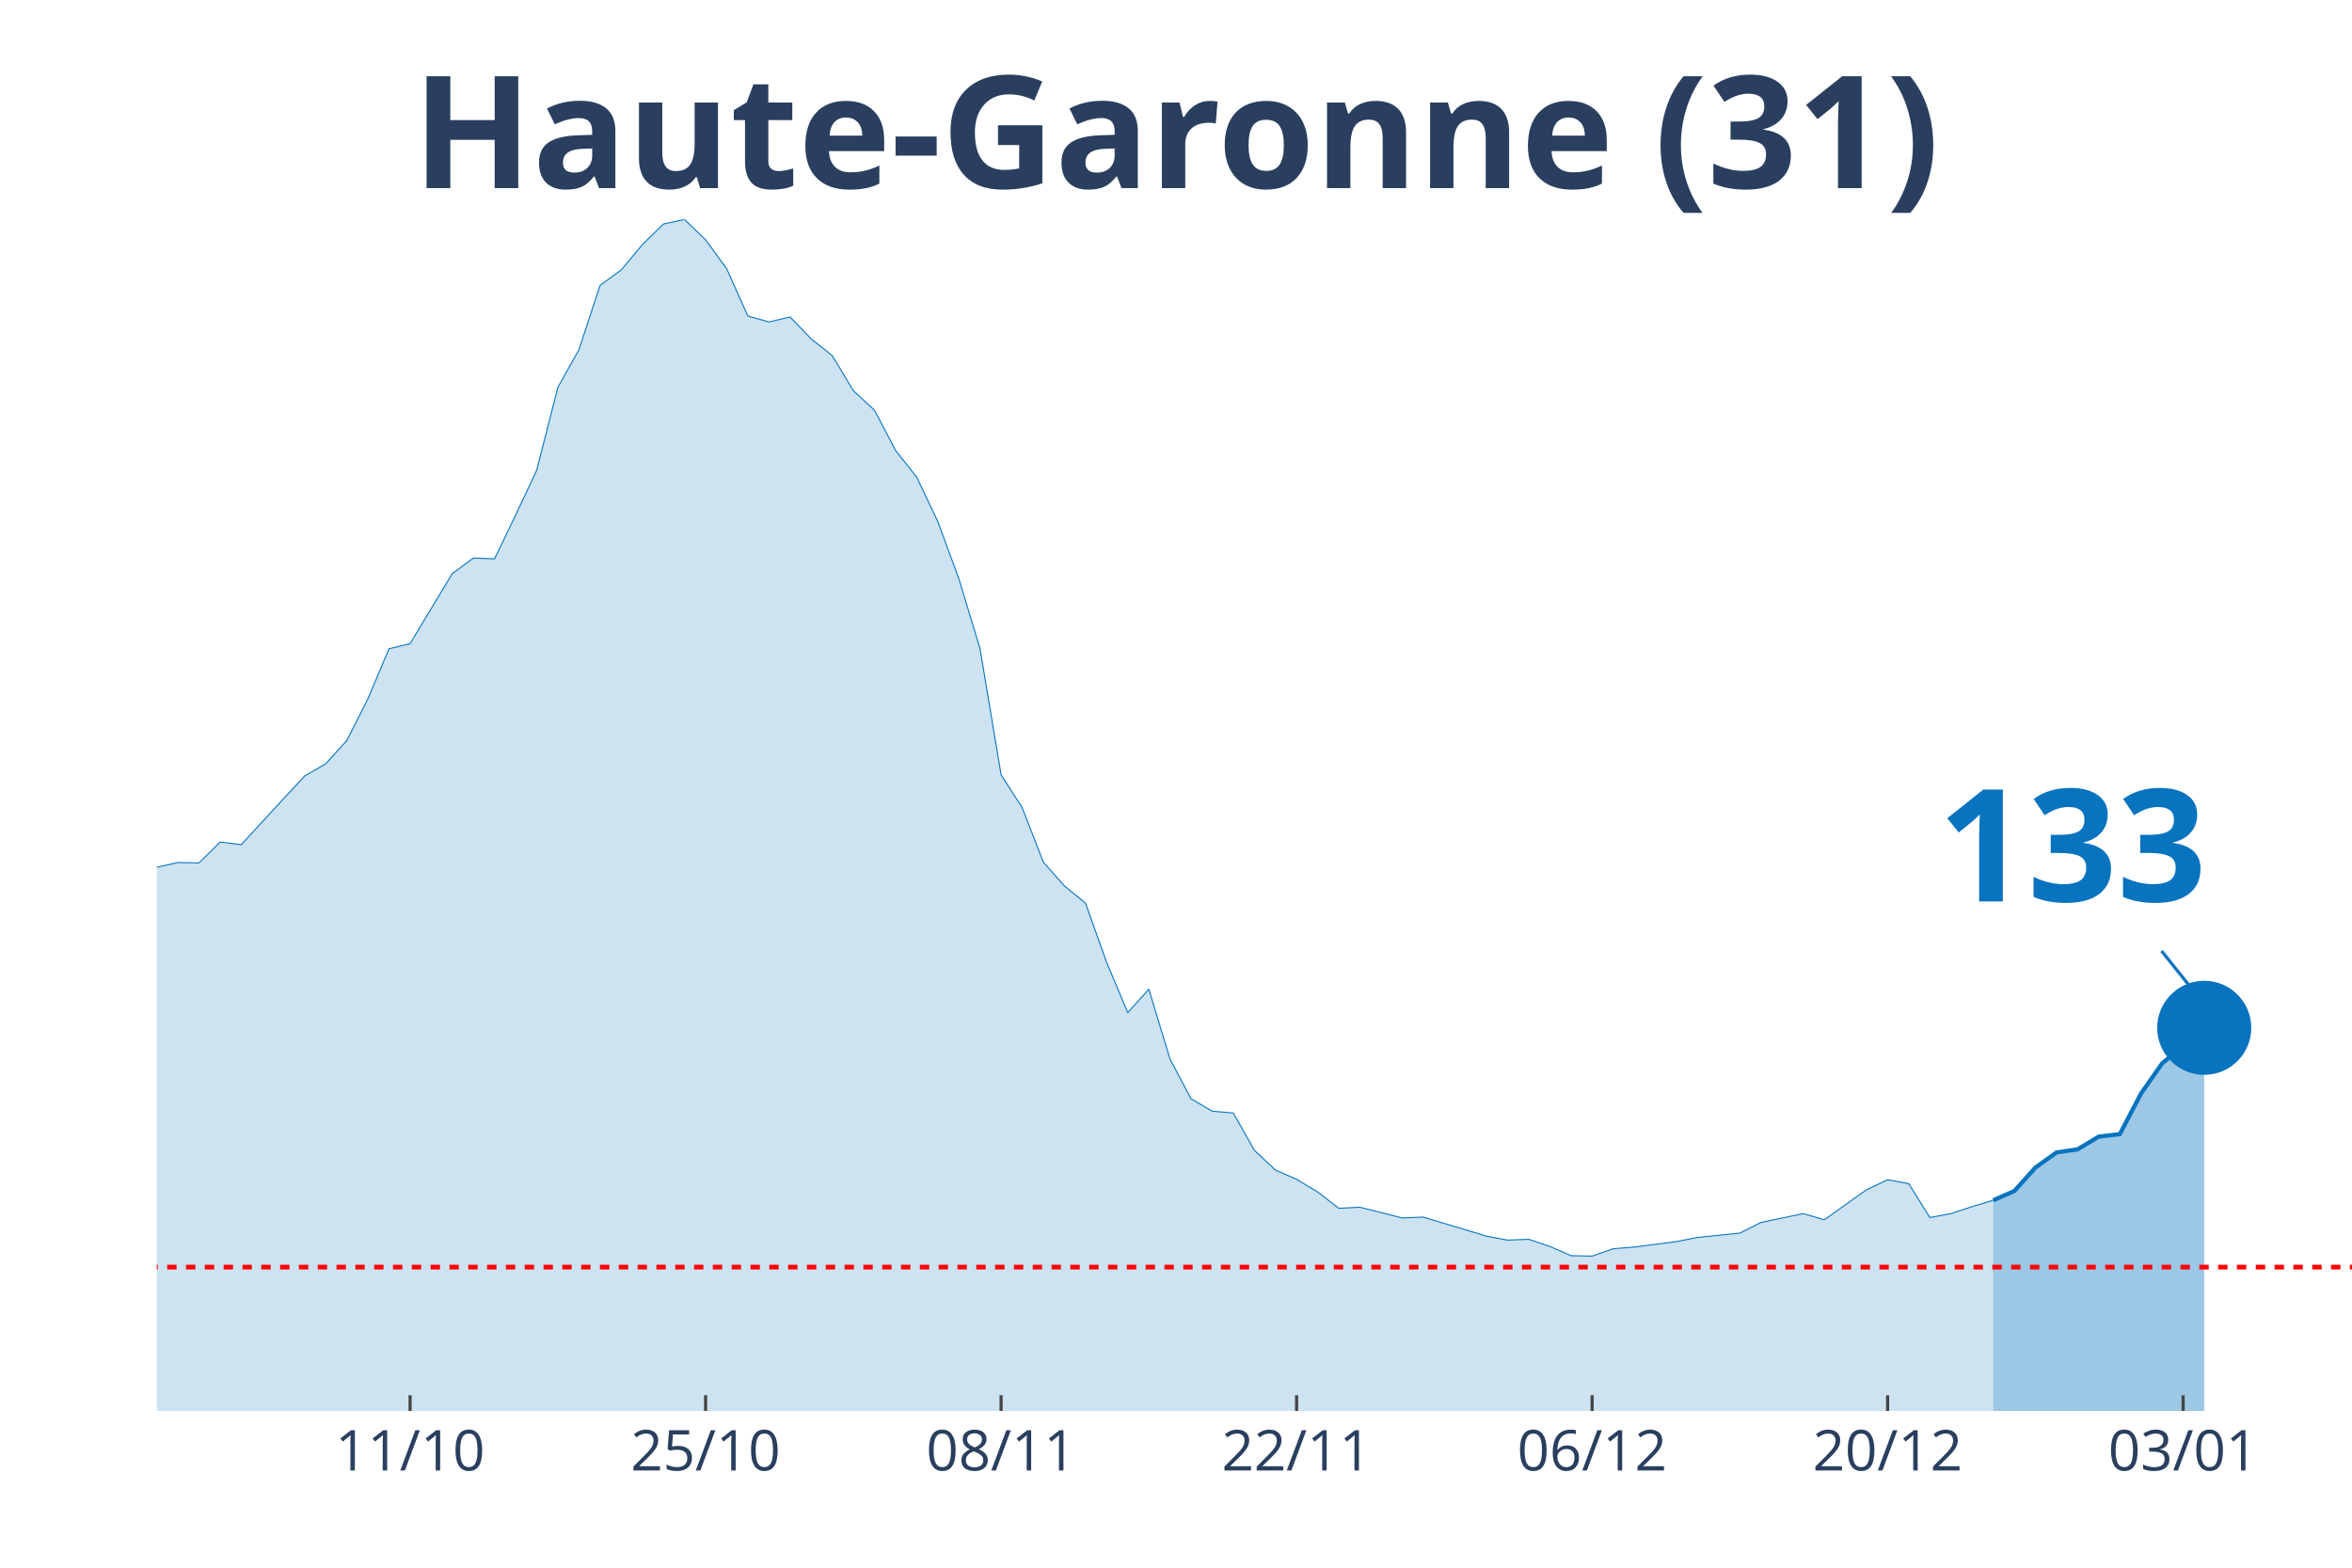
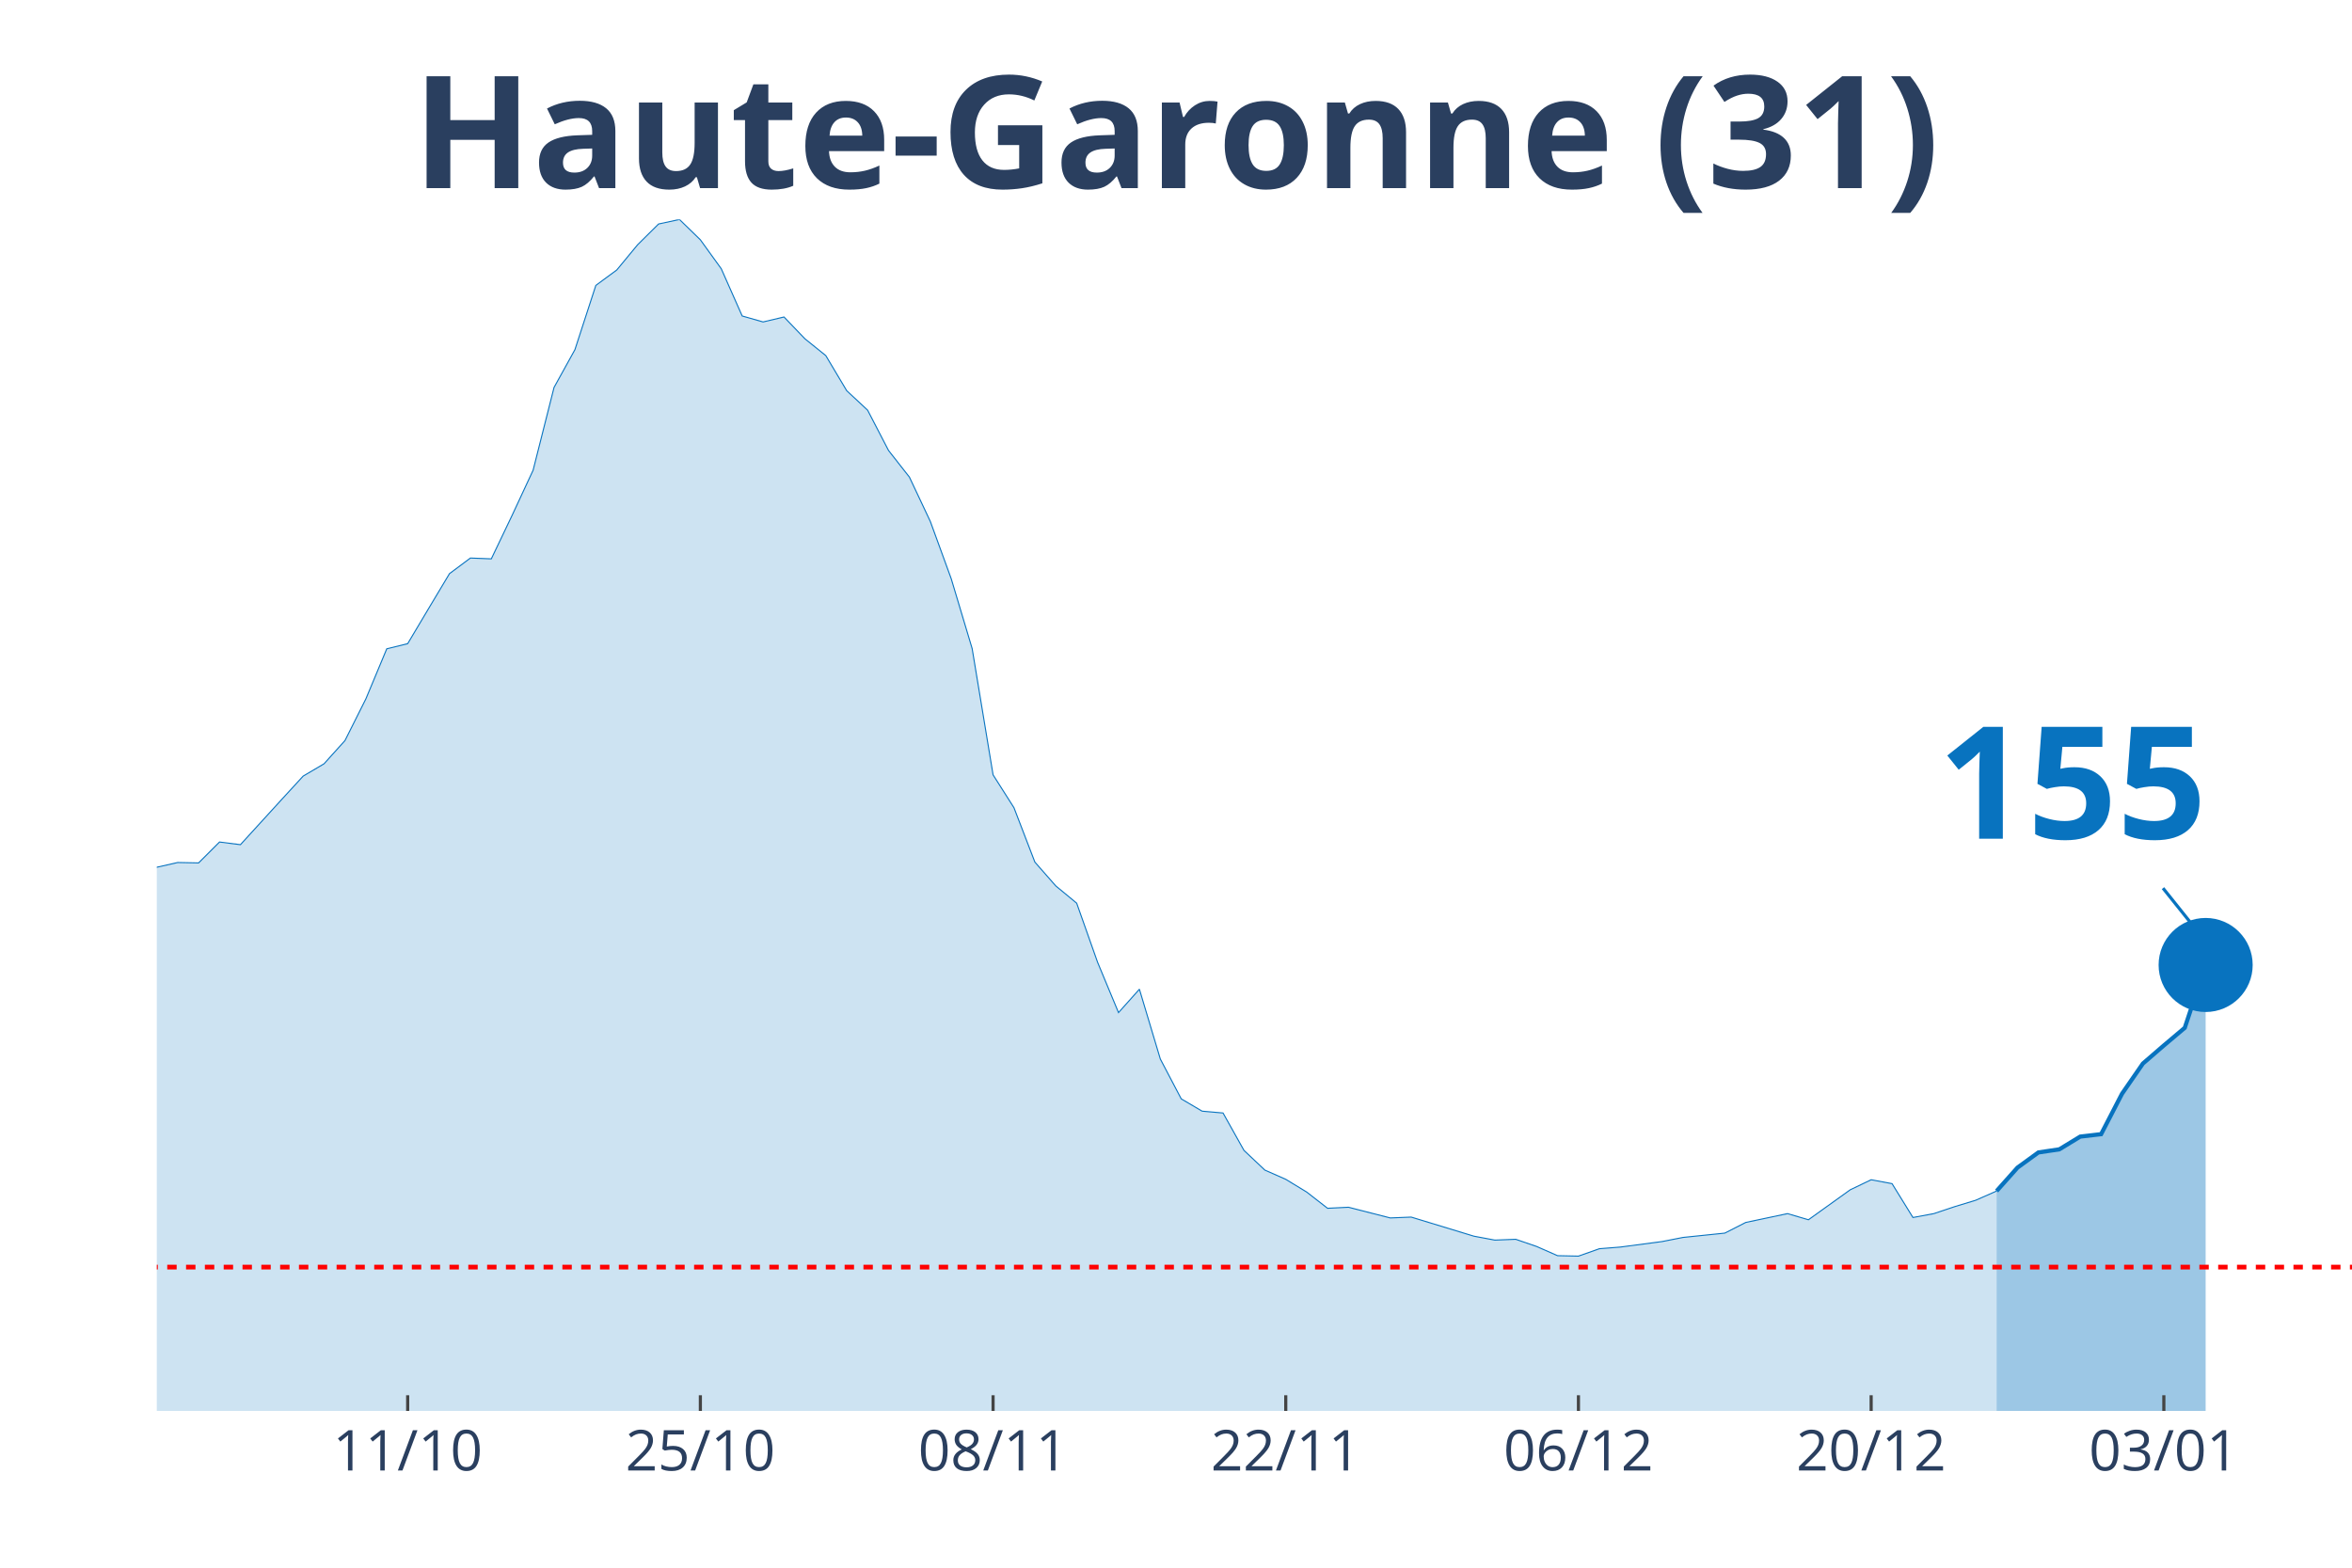
<svg xmlns="http://www.w3.org/2000/svg" class="main-svg" width="1125" height="750" style="" viewBox="0 0 750 500">
  <rect x="0" y="0" width="750" height="500" style="fill: rgb(0, 0, 0); fill-opacity: 0;" />
-   <defs id="defs-b62fa3">
+   <defs id="defs-f4305a">
    <g class="clips">
-       <clipPath id="clipb62fa3xyplot" class="plotclip">
+       <clipPath id="clipf4305axyplot" class="plotclip">
        <rect width="700" height="380" />
      </clipPath>
-       <clipPath class="axesclip" id="clipb62fa3x">
+       <clipPath class="axesclip" id="clipf4305ax">
        <rect x="50" y="0" width="700" height="500" />
      </clipPath>
-       <clipPath class="axesclip" id="clipb62fa3y">
+       <clipPath class="axesclip" id="clipf4305ay">
        <rect x="0" y="70" width="750" height="380" />
      </clipPath>
-       <clipPath class="axesclip" id="clipb62fa3xy">
+       <clipPath class="axesclip" id="clipf4305axy">
        <rect x="50" y="70" width="700" height="380" />
      </clipPath>
    </g>
    <g class="gradients" />
  </defs>
  <g class="bglayer">
    <rect class="bg" x="50" y="70" width="700" height="380" style="fill: rgb(0, 0, 0); fill-opacity: 0; stroke-width: 0;" />
  </g>
  <g class="layer-below">
    <g class="imagelayer" />
    <g class="shapelayer" />
  </g>
  <g class="cartesianlayer">
    <g class="subplot xy">
      <g class="layer-subplot">
        <g class="shapelayer" />
        <g class="imagelayer" />
      </g>
      <g class="gridlayer">
        <g class="x">
-           <path class="xgrid crisp" transform="translate(130.77,0)" d="M0,70v380" style="stroke: rgb(255, 255, 255); stroke-opacity: 1; stroke-width: 1px;" />
-           <path class="xgrid crisp" transform="translate(225,0)" d="M0,70v380" style="stroke: rgb(255, 255, 255); stroke-opacity: 1; stroke-width: 1px;" />
-           <path class="xgrid crisp" transform="translate(319.23,0)" d="M0,70v380" style="stroke: rgb(255, 255, 255); stroke-opacity: 1; stroke-width: 1px;" />
-           <path class="xgrid crisp" transform="translate(413.46,0)" d="M0,70v380" style="stroke: rgb(255, 255, 255); stroke-opacity: 1; stroke-width: 1px;" />
-           <path class="xgrid crisp" transform="translate(507.69,0)" d="M0,70v380" style="stroke: rgb(255, 255, 255); stroke-opacity: 1; stroke-width: 1px;" />
-           <path class="xgrid crisp" transform="translate(601.92,0)" d="M0,70v380" style="stroke: rgb(255, 255, 255); stroke-opacity: 1; stroke-width: 1px;" />
-           <path class="xgrid crisp" transform="translate(696.15,0)" d="M0,70v380" style="stroke: rgb(255, 255, 255); stroke-opacity: 1; stroke-width: 1px;" />
+           <path class="xgrid crisp" transform="translate(130,0)" d="M0,70v380" style="stroke: rgb(255, 255, 255); stroke-opacity: 1; stroke-width: 1px;" />
+           <path class="xgrid crisp" transform="translate(223.33,0)" d="M0,70v380" style="stroke: rgb(255, 255, 255); stroke-opacity: 1; stroke-width: 1px;" />
+           <path class="xgrid crisp" transform="translate(316.67,0)" d="M0,70v380" style="stroke: rgb(255, 255, 255); stroke-opacity: 1; stroke-width: 1px;" />
+           <path class="xgrid crisp" transform="translate(410,0)" d="M0,70v380" style="stroke: rgb(255, 255, 255); stroke-opacity: 1; stroke-width: 1px;" />
+           <path class="xgrid crisp" transform="translate(503.33,0)" d="M0,70v380" style="stroke: rgb(255, 255, 255); stroke-opacity: 1; stroke-width: 1px;" />
+           <path class="xgrid crisp" transform="translate(596.67,0)" d="M0,70v380" style="stroke: rgb(255, 255, 255); stroke-opacity: 1; stroke-width: 1px;" />
+           <path class="xgrid crisp" transform="translate(690,0)" d="M0,70v380" style="stroke: rgb(255, 255, 255); stroke-opacity: 1; stroke-width: 1px;" />
        </g>
        <g class="y" />
      </g>
      <g class="zerolinelayer" />
      <path class="xlines-below" />
      <path class="ylines-below" />
      <g class="overlines-below" />
      <g class="xaxislayer-below" />
      <g class="yaxislayer-below" />
      <g class="overaxes-below" />
-       <g class="plot" transform="translate(50, 70)" clip-path="url('#clipb62fa3xyplot')">
+       <g class="plot" transform="translate(50, 70)" clip-path="url('#clipf4305axyplot')">
        <g class="scatterlayer mlayer">
-           <g class="trace scatter trace3bf5c3" style="stroke-miterlimit: 2;">
+           <g class="trace scatter trace03a525" style="stroke-miterlimit: 2;">
            <g class="fills">
              <g>
-                 <path class="js-fill" d="M585.58,380L-915.38,380L-915.38,375.74L-821.15,378.23L-814.42,378.49L-491.35,373.71L-484.62,372.6L-457.69,369.2L-450.96,369.52L-390.38,358.13L-383.65,354.99L-363.46,351.91L-356.73,352.37L-309.62,340.19L-302.88,336.58L-242.31,323.75L-235.58,323.82L-208.65,316.15L-201.92,311.9L-195.19,297.49L-188.46,290.94L-175,291.07L-168.27,277.45L-148.08,243.6L-141.35,234.36L-134.62,231.29L-127.88,230.83L-121.15,213.28L-114.42,202.21L-107.69,192.39L-100.96,176.74L-94.23,162.73L-87.5,155.72L-80.77,152.38L-74.04,155.65L-67.31,152.51L-60.58,156.9L-53.85,170.72L-47.12,179.62L-40.38,182.37L-33.65,183.62L-20.19,204.24L-13.46,209.61L-6.73,211.77L0,206.6L6.73,205.09L13.46,205.22L20.19,198.55L26.92,199.4L40.38,184.79L47.12,177.53L53.85,173.6L60.58,166.2L67.31,152.9L74.04,136.93L80.77,135.29L87.5,124.09L94.23,112.96L100.96,107.98L107.69,108.24L114.42,94.3L121.15,79.96L127.88,53.57L134.62,41.52L141.35,21.02L148.08,16.11L154.81,8.05L161.54,1.44L168.27,0L175,6.48L181.73,15.72L188.46,30.78L195.19,32.68L201.92,31.1L208.65,38.05L215.38,43.42L222.12,54.61L228.85,60.83L235.58,73.67L242.31,82.18L249.04,96.33L255.77,114.6L262.5,136.86L269.23,177.13L275.96,187.61L282.69,204.96L289.42,212.56L296.15,218.06L302.88,236.92L309.62,252.96L316.35,245.5L323.08,267.76L329.81,280.47L336.54,284.39L343.27,284.98L350,296.9L356.73,303.19L363.46,306.13L370.19,310.19L376.92,315.37L383.65,315.04L397.12,318.45L403.85,318.18L424.04,324.27L430.77,325.52L437.5,325.26L444.23,327.55L450.96,330.49L457.69,330.63L464.42,328.27L471.15,327.74L484.62,325.98L491.35,324.67L504.81,323.29L511.54,319.89L525,317.07L531.73,319.03L545.19,309.47L551.92,306.27L558.65,307.51L565.38,318.31L572.12,317.07L578.85,314.84L585.58,312.81" style="fill: rgb(8, 115, 191); fill-opacity: 0.2; stroke-width: 0;" />
+                 <path class="js-fill" d="M586.67,380L-906.67,380L-906.67,375.74L-813.33,378.23L-806.67,378.49L-486.67,373.71L-480,372.6L-453.33,369.2L-446.67,369.52L-386.67,358.13L-380,354.99L-360,351.91L-353.33,352.37L-306.67,340.19L-300,336.58L-240,323.75L-233.33,323.82L-206.67,316.15L-200,311.9L-193.33,297.49L-186.67,290.94L-173.33,291.07L-166.67,277.45L-146.67,243.6L-140,234.36L-133.33,231.29L-126.67,230.83L-120,213.28L-113.33,202.21L-106.67,192.39L-100,176.74L-93.33,162.73L-86.67,155.72L-80,152.38L-73.33,155.65L-66.67,152.51L-60,156.9L-53.33,170.72L-46.67,179.62L-40,182.37L-33.33,183.62L-20,204.24L-13.33,209.61L-6.67,211.77L0,206.6L6.67,205.09L13.33,205.22L20,198.55L26.67,199.4L40,184.79L46.67,177.53L53.33,173.6L60,166.2L66.67,152.9L73.33,136.93L80,135.29L86.67,124.09L93.33,112.96L100,107.98L106.67,108.24L113.33,94.3L120,79.96L126.67,53.57L133.33,41.52L140,21.02L146.67,16.11L153.33,8.05L160,1.44L166.67,0L173.33,6.48L180,15.72L186.67,30.78L193.33,32.68L200,31.1L206.67,38.05L213.33,43.42L220,54.61L226.67,60.83L233.33,73.67L240,82.18L246.67,96.33L253.33,114.6L260,136.86L266.67,177.13L273.33,187.61L280,204.96L286.67,212.56L293.33,218.06L300,236.92L306.67,252.96L313.33,245.5L320,267.76L326.67,280.47L333.33,284.39L340,284.98L346.67,296.9L353.33,303.19L360,306.13L366.67,310.19L373.33,315.37L380,315.04L393.33,318.45L400,318.18L420,324.27L426.67,325.52L433.33,325.26L440,327.55L446.67,330.49L453.33,330.63L460,328.27L466.67,327.74L480,325.98L486.67,324.67L500,323.29L506.67,319.89L520,317.07L526.67,319.03L540,309.47L546.67,306.27L553.33,307.51L560,318.31L566.67,317.07L573.33,314.84L580,312.81L586.67,309.87" style="fill: rgb(8, 115, 191); fill-opacity: 0.2; stroke-width: 0;" />
              </g>
            </g>
            <g class="errorbars" />
            <g class="lines">
-               <path class="js-line" d="M-915.38,375.74L-821.15,378.23L-814.42,378.49L-491.35,373.71L-484.62,372.6L-457.69,369.2L-450.96,369.52L-390.38,358.13L-383.65,354.99L-363.46,351.91L-356.73,352.37L-309.62,340.19L-302.88,336.58L-242.31,323.75L-235.58,323.82L-208.65,316.15L-201.92,311.9L-195.19,297.49L-188.46,290.94L-175,291.07L-168.27,277.45L-148.08,243.6L-141.35,234.36L-134.62,231.29L-127.88,230.83L-121.15,213.28L-114.42,202.21L-107.69,192.39L-100.96,176.74L-94.23,162.73L-87.5,155.72L-80.77,152.38L-74.04,155.65L-67.31,152.51L-60.58,156.9L-53.85,170.72L-47.12,179.62L-40.38,182.37L-33.65,183.62L-20.19,204.24L-13.46,209.61L-6.73,211.77L0,206.6L6.73,205.09L13.46,205.22L20.19,198.55L26.92,199.4L40.38,184.79L47.12,177.53L53.85,173.6L60.58,166.2L67.31,152.9L74.04,136.93L80.77,135.29L87.5,124.09L94.23,112.96L100.96,107.98L107.69,108.24L114.42,94.3L121.15,79.96L127.88,53.57L134.62,41.52L141.35,21.02L148.08,16.11L154.81,8.05L161.54,1.44L168.27,0L175,6.48L181.73,15.72L188.46,30.78L195.19,32.68L201.92,31.1L208.65,38.05L215.38,43.42L222.12,54.61L228.85,60.83L235.58,73.67L242.31,82.18L249.04,96.33L255.77,114.6L262.5,136.86L269.23,177.13L275.96,187.61L282.69,204.96L289.42,212.56L296.15,218.06L302.88,236.92L309.62,252.96L316.35,245.5L323.08,267.76L329.81,280.47L336.54,284.39L343.27,284.98L350,296.9L356.73,303.19L363.46,306.13L370.19,310.19L376.92,315.37L383.65,315.04L397.12,318.45L403.85,318.18L424.04,324.27L430.77,325.52L437.5,325.26L444.23,327.55L450.96,330.49L457.69,330.63L464.42,328.27L471.15,327.74L484.62,325.98L491.35,324.67L504.81,323.29L511.54,319.89L525,317.07L531.73,319.03L545.19,309.47L551.92,306.27L558.65,307.51L565.38,318.31L572.12,317.07L578.85,314.84L585.58,312.81" style="vector-effect: non-scaling-stroke; fill: none; stroke: rgb(8, 115, 191); stroke-opacity: 1; stroke-width: 0.5px; opacity: 1;" />
+               <path class="js-line" d="M-906.67,375.74L-813.33,378.23L-806.67,378.49L-486.67,373.71L-480,372.6L-453.33,369.2L-446.67,369.52L-386.67,358.13L-380,354.99L-360,351.91L-353.33,352.37L-306.67,340.19L-300,336.58L-240,323.75L-233.33,323.82L-206.67,316.15L-200,311.9L-193.33,297.49L-186.67,290.94L-173.33,291.07L-166.67,277.45L-146.67,243.6L-140,234.36L-133.33,231.29L-126.67,230.83L-120,213.28L-113.33,202.21L-106.67,192.39L-100,176.74L-93.33,162.73L-86.67,155.72L-80,152.38L-73.33,155.65L-66.67,152.51L-60,156.9L-53.33,170.72L-46.67,179.62L-40,182.37L-33.33,183.62L-20,204.24L-13.33,209.61L-6.67,211.77L0,206.6L6.67,205.09L13.33,205.22L20,198.55L26.67,199.4L40,184.79L46.67,177.53L53.33,173.6L60,166.2L66.67,152.9L73.33,136.93L80,135.29L86.67,124.09L93.33,112.96L100,107.98L106.67,108.24L113.33,94.3L120,79.96L126.67,53.57L133.33,41.52L140,21.02L146.67,16.11L153.33,8.05L160,1.44L166.67,0L173.33,6.48L180,15.72L186.67,30.78L193.33,32.68L200,31.1L206.67,38.05L213.33,43.42L220,54.61L226.67,60.83L233.33,73.67L240,82.18L246.67,96.33L253.33,114.6L260,136.86L266.67,177.13L273.33,187.61L280,204.96L286.67,212.56L293.33,218.06L300,236.92L306.67,252.96L313.33,245.5L320,267.76L326.67,280.47L333.33,284.39L340,284.98L346.67,296.9L353.33,303.19L360,306.13L366.67,310.19L373.33,315.37L380,315.04L393.33,318.45L400,318.18L420,324.27L426.67,325.52L433.33,325.26L440,327.55L446.67,330.49L453.33,330.63L460,328.27L466.67,327.74L480,325.98L486.67,324.67L500,323.29L506.67,319.89L520,317.07L526.67,319.03L540,309.47L546.67,306.27L553.33,307.51L560,318.31L566.67,317.07L573.33,314.84L580,312.81L586.67,309.87" style="vector-effect: non-scaling-stroke; fill: none; stroke: rgb(8, 115, 191); stroke-opacity: 1; stroke-width: 0.5px; opacity: 1;" />
            </g>
            <g class="points" />
            <g class="text" />
          </g>
-           <g class="trace scatter trace1fac48" style="stroke-miterlimit: 2;">
+           <g class="trace scatter trace031018" style="stroke-miterlimit: 2;">
            <g class="fills">
              <g>
-                 <path class="js-fill" d="M652.88,380L585.58,380L585.58,312.81L592.31,309.87L599.04,302.4L605.77,297.56L612.5,296.57L619.23,292.51L625.96,291.73L632.69,278.83L639.42,269.2L652.88,257.81" style="fill: rgb(8, 115, 191); fill-opacity: 0.4; stroke-width: 0;" />
+                 <path class="js-fill" d="M653.33,380L586.67,380L586.67,309.87L593.33,302.4L600,297.56L606.67,296.57L613.33,292.51L620,291.73L626.67,278.83L633.33,269.2L640,263.44L646.67,257.81L653.33,237.77" style="fill: rgb(8, 115, 191); fill-opacity: 0.4; stroke-width: 0;" />
              </g>
            </g>
            <g class="errorbars" />
            <g class="lines">
-               <path class="js-line" d="M585.58,312.81L592.31,309.87L599.04,302.4L605.77,297.56L612.5,296.57L619.23,292.51L625.96,291.73L632.69,278.83L639.42,269.2L652.88,257.81" style="vector-effect: non-scaling-stroke; fill: none; stroke: rgb(8, 115, 191); stroke-opacity: 1; stroke-width: 2px; opacity: 1;" />
+               <path class="js-line" d="M586.67,309.87L593.33,302.4L600,297.56L606.67,296.57L613.33,292.51L620,291.73L626.67,278.83L633.33,269.2L640,263.44L646.67,257.81L653.33,237.77" style="vector-effect: non-scaling-stroke; fill: none; stroke: rgb(8, 115, 191); stroke-opacity: 1; stroke-width: 2px; opacity: 1;" />
            </g>
            <g class="points" />
            <g class="text" />
          </g>
-           <g class="trace scatter trace8b6727" style="stroke-miterlimit: 2; opacity: 1;">
+           <g class="trace scatter trace2cc906" style="stroke-miterlimit: 2; opacity: 1;">
            <g class="fills" />
            <g class="errorbars" />
            <g class="lines" />
            <g class="points">
-               <path class="point" transform="translate(652.88,257.81)" d="M15,0A15,15 0 1,1 0,-15A15,15 0 0,1 15,0Z" style="opacity: 1; stroke-width: 0px; fill: rgb(8, 115, 191); fill-opacity: 1;" />
+               <path class="point" transform="translate(653.33,237.77)" d="M15,0A15,15 0 1,1 0,-15A15,15 0 0,1 15,0Z" style="opacity: 1; stroke-width: 0px; fill: rgb(8, 115, 191); fill-opacity: 1;" />
            </g>
            <g class="text" />
          </g>
        </g>
      </g>
      <g class="overplot" />
      <path class="xlines-above crisp" style="fill: none; stroke-width: 1px; stroke: rgb(0, 0, 0); stroke-opacity: 0;" d="" />
      <path class="ylines-above crisp" style="fill: none;" d="M0,0" />
      <g class="overlines-above" />
      <g class="xaxislayer-above">
-         <path class="xtick ticks crisp" d="M0,450v-5" transform="translate(130.77,0)" style="stroke: rgb(68, 68, 68); stroke-opacity: 1; stroke-width: 1px;" />
-         <path class="xtick ticks crisp" d="M0,450v-5" transform="translate(225,0)" style="stroke: rgb(68, 68, 68); stroke-opacity: 1; stroke-width: 1px;" />
-         <path class="xtick ticks crisp" d="M0,450v-5" transform="translate(319.23,0)" style="stroke: rgb(68, 68, 68); stroke-opacity: 1; stroke-width: 1px;" />
-         <path class="xtick ticks crisp" d="M0,450v-5" transform="translate(413.46,0)" style="stroke: rgb(68, 68, 68); stroke-opacity: 1; stroke-width: 1px;" />
-         <path class="xtick ticks crisp" d="M0,450v-5" transform="translate(507.69,0)" style="stroke: rgb(68, 68, 68); stroke-opacity: 1; stroke-width: 1px;" />
-         <path class="xtick ticks crisp" d="M0,450v-5" transform="translate(601.92,0)" style="stroke: rgb(68, 68, 68); stroke-opacity: 1; stroke-width: 1px;" />
-         <path class="xtick ticks crisp" d="M0,450v-5" transform="translate(696.15,0)" style="stroke: rgb(68, 68, 68); stroke-opacity: 1; stroke-width: 1px;" />
+         <path class="xtick ticks crisp" d="M0,450v-5" transform="translate(130,0)" style="stroke: rgb(68, 68, 68); stroke-opacity: 1; stroke-width: 1px;" />
+         <path class="xtick ticks crisp" d="M0,450v-5" transform="translate(223.33,0)" style="stroke: rgb(68, 68, 68); stroke-opacity: 1; stroke-width: 1px;" />
+         <path class="xtick ticks crisp" d="M0,450v-5" transform="translate(316.67,0)" style="stroke: rgb(68, 68, 68); stroke-opacity: 1; stroke-width: 1px;" />
+         <path class="xtick ticks crisp" d="M0,450v-5" transform="translate(410,0)" style="stroke: rgb(68, 68, 68); stroke-opacity: 1; stroke-width: 1px;" />
+         <path class="xtick ticks crisp" d="M0,450v-5" transform="translate(503.33,0)" style="stroke: rgb(68, 68, 68); stroke-opacity: 1; stroke-width: 1px;" />
+         <path class="xtick ticks crisp" d="M0,450v-5" transform="translate(596.67,0)" style="stroke: rgb(68, 68, 68); stroke-opacity: 1; stroke-width: 1px;" />
+         <path class="xtick ticks crisp" d="M0,450v-5" transform="translate(690,0)" style="stroke: rgb(68, 68, 68); stroke-opacity: 1; stroke-width: 1px;" />
        <g class="xtick">
-           <text text-anchor="middle" x="0" y="469" transform="translate(130.77,0)" style="font-family: 'Open Sans', verdana, arial, sans-serif; font-size: 18px; fill: rgb(42, 63, 95); fill-opacity: 1; white-space: pre;">11/10</text>
+           <text text-anchor="middle" x="0" y="469" transform="translate(130,0)" style="font-family: 'Open Sans', verdana, arial, sans-serif; font-size: 18px; fill: rgb(42, 63, 95); fill-opacity: 1; white-space: pre;">11/10</text>
        </g>
        <g class="xtick">
-           <text text-anchor="middle" x="0" y="469" transform="translate(225,0)" style="font-family: 'Open Sans', verdana, arial, sans-serif; font-size: 18px; fill: rgb(42, 63, 95); fill-opacity: 1; white-space: pre;">25/10</text>
+           <text text-anchor="middle" x="0" y="469" transform="translate(223.33,0)" style="font-family: 'Open Sans', verdana, arial, sans-serif; font-size: 18px; fill: rgb(42, 63, 95); fill-opacity: 1; white-space: pre;">25/10</text>
        </g>
        <g class="xtick">
-           <text text-anchor="middle" x="0" y="469" transform="translate(319.23,0)" style="font-family: 'Open Sans', verdana, arial, sans-serif; font-size: 18px; fill: rgb(42, 63, 95); fill-opacity: 1; white-space: pre;">08/11</text>
+           <text text-anchor="middle" x="0" y="469" transform="translate(316.67,0)" style="font-family: 'Open Sans', verdana, arial, sans-serif; font-size: 18px; fill: rgb(42, 63, 95); fill-opacity: 1; white-space: pre;">08/11</text>
        </g>
        <g class="xtick">
-           <text text-anchor="middle" x="0" y="469" transform="translate(413.46,0)" style="font-family: 'Open Sans', verdana, arial, sans-serif; font-size: 18px; fill: rgb(42, 63, 95); fill-opacity: 1; white-space: pre;">22/11</text>
+           <text text-anchor="middle" x="0" y="469" transform="translate(410,0)" style="font-family: 'Open Sans', verdana, arial, sans-serif; font-size: 18px; fill: rgb(42, 63, 95); fill-opacity: 1; white-space: pre;">22/11</text>
        </g>
        <g class="xtick">
-           <text text-anchor="middle" x="0" y="469" transform="translate(507.69,0)" style="font-family: 'Open Sans', verdana, arial, sans-serif; font-size: 18px; fill: rgb(42, 63, 95); fill-opacity: 1; white-space: pre;">06/12</text>
+           <text text-anchor="middle" x="0" y="469" transform="translate(503.33,0)" style="font-family: 'Open Sans', verdana, arial, sans-serif; font-size: 18px; fill: rgb(42, 63, 95); fill-opacity: 1; white-space: pre;">06/12</text>
        </g>
        <g class="xtick">
-           <text text-anchor="middle" x="0" y="469" transform="translate(601.92,0)" style="font-family: 'Open Sans', verdana, arial, sans-serif; font-size: 18px; fill: rgb(42, 63, 95); fill-opacity: 1; white-space: pre;">20/12</text>
+           <text text-anchor="middle" x="0" y="469" transform="translate(596.67,0)" style="font-family: 'Open Sans', verdana, arial, sans-serif; font-size: 18px; fill: rgb(42, 63, 95); fill-opacity: 1; white-space: pre;">20/12</text>
        </g>
        <g class="xtick">
-           <text text-anchor="middle" x="0" y="469" transform="translate(696.15,0)" style="font-family: 'Open Sans', verdana, arial, sans-serif; font-size: 18px; fill: rgb(42, 63, 95); fill-opacity: 1; white-space: pre;">03/01</text>
+           <text text-anchor="middle" x="0" y="469" transform="translate(690,0)" style="font-family: 'Open Sans', verdana, arial, sans-serif; font-size: 18px; fill: rgb(42, 63, 95); fill-opacity: 1; white-space: pre;">03/01</text>
        </g>
      </g>
      <g class="yaxislayer-above" />
      <g class="overaxes-above" />
    </g>
  </g>
  <g class="polarlayer" />
  <g class="ternarylayer" />
  <g class="geolayer" />
  <g class="funnelarealayer" />
  <g class="pielayer" />
  <g class="treemaplayer" />
  <g class="sunburstlayer" />
  <g class="glimages" />
-   <defs id="topdefs-b62fa3">
+   <defs id="topdefs-f4305a">
    <g class="clips" />
  </defs>
  <g class="layer-above">
    <g class="imagelayer" />
    <g class="shapelayer">
-       <path data-index="0" fill-rule="evenodd" d="M-3732.69,404.13L1187.5,404.13" clip-path="url('#clipb62fa3xy')" style="opacity: 1; stroke: rgb(255, 0, 0); stroke-opacity: 1; fill: rgb(0, 0, 0); fill-opacity: 0; stroke-dasharray: 3px, 3px; stroke-width: 1.5px;" />
+       <path data-index="0" fill-rule="evenodd" d="M-3696.67,404.13L1176.67,404.13" clip-path="url('#clipf4305axy')" style="opacity: 1; stroke: rgb(255, 0, 0); stroke-opacity: 1; fill: rgb(0, 0, 0); fill-opacity: 0; stroke-dasharray: 3px, 3px; stroke-width: 1.5px;" />
    </g>
  </g>
  <g class="infolayer">
    <g class="g-gtitle">
      <text class="gtitle" x="375" y="25" text-anchor="middle" dy="0.7em" style="font-family: 'Open Sans', verdana, arial, sans-serif; font-size: 50px; fill: rgb(42, 63, 95); opacity: 1; font-weight: normal; white-space: pre;">
        <tspan style="font-weight:bold">Haute-Garonne (31)</tspan>
      </text>
    </g>
    <g class="g-xtitle" />
    <g class="annotation" data-index="0" style="opacity: 1;">
-       <g class="annotation-text-g" transform="rotate(0,660.88,267.81)">
-         <g class="cursor-pointer" transform="translate(603, 232)">
+       <g class="annotation-text-g" transform="rotate(0,661.33,247.77)">
+         <g class="cursor-pointer" transform="translate(603, 212)">
          <rect class="bg" x="0.5" y="0.5" width="115" height="71" style="stroke-width: 1px; stroke: rgb(0, 0, 0); stroke-opacity: 0; fill: rgb(255, 255, 255); fill-opacity: 0.6;" />
          <text class="annotation-text" text-anchor="middle" x="57.812" y="55.5" style="font-family: 'Open Sans', verdana, arial, sans-serif; font-size: 50px; fill: rgb(8, 115, 191); fill-opacity: 1; white-space: pre;">
-             <tspan style="font-weight:bold">133 </tspan>
+             <tspan style="font-weight:bold">155 </tspan>
          </text>
        </g>
      </g>
      <g class="annotation-arrow-g" style="opacity: 1;">
-         <path d="M689.28,303.31L700.88,317.81" style="stroke-width: 1px; stroke: rgb(8, 115, 191); stroke-opacity: 1; stroke-dasharray: 0px, 0px, 18.569px, 18.569px;" />
+         <path d="M689.73,283.27L701.33,297.77" style="stroke-width: 1px; stroke: rgb(8, 115, 191); stroke-opacity: 1; stroke-dasharray: 0px, 0px, 18.569px, 18.569px;" />
      </g>
    </g>
  </g>
</svg>
